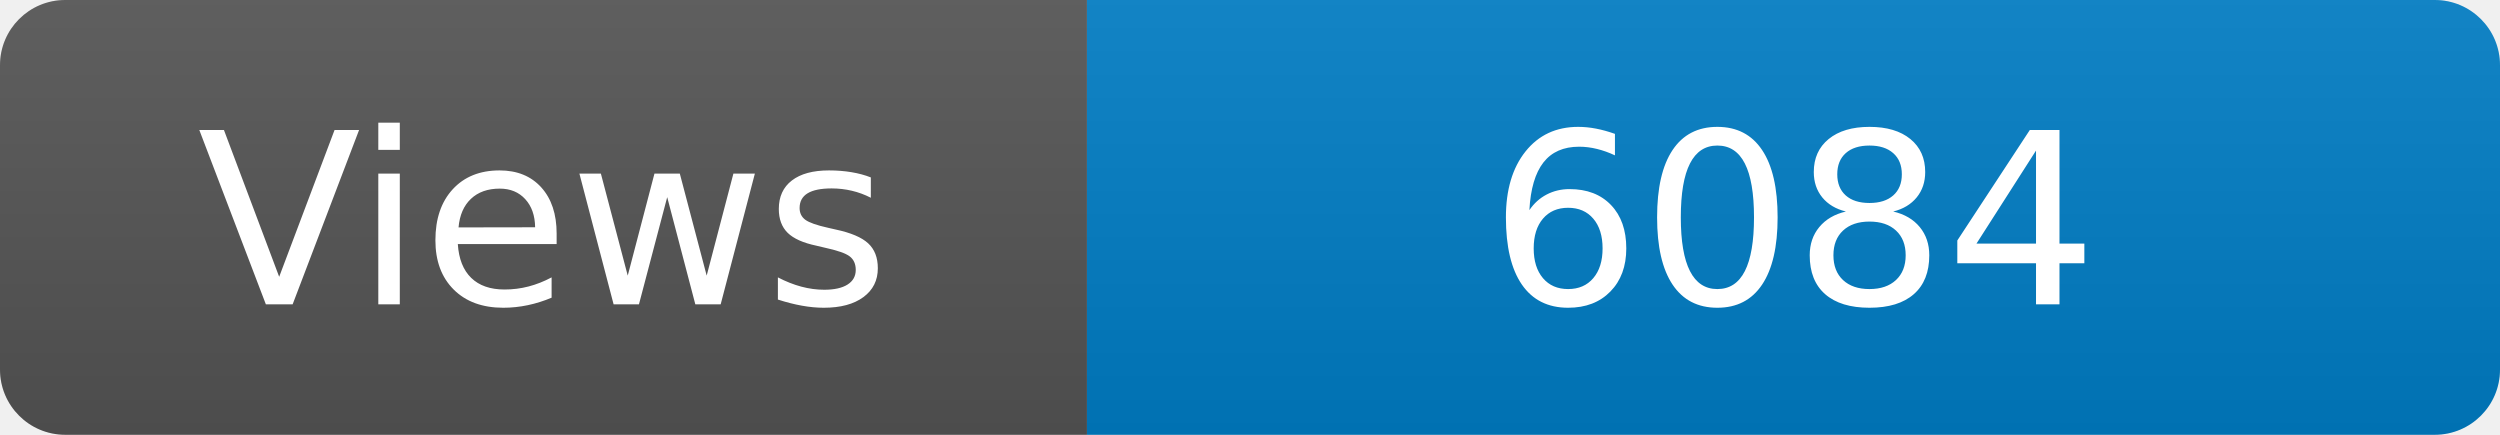
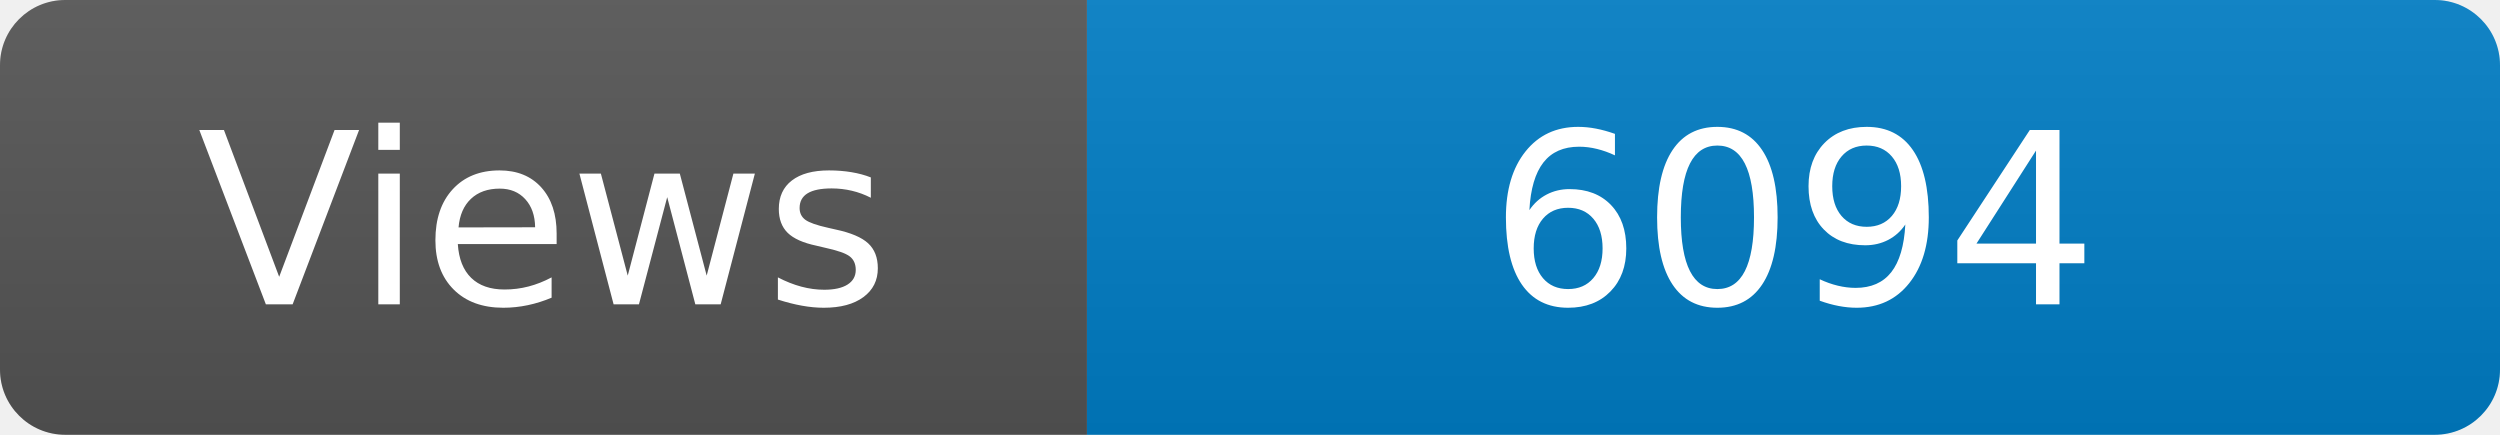
<svg xmlns="http://www.w3.org/2000/svg" width="115" height="20" role="img" aria-label="Maintained?: yes">
  <linearGradient id="s" x2="0" y2="100%">
    <stop offset="0" stop-color="#bbb" stop-opacity=".1" />
    <stop offset="1" stop-opacity=".1" />
  </linearGradient>
  <clipPath id="r">
    <rect width="115" height="20" rx="3" fill="#fff" />
  </clipPath>
  <g clip-path="url(#r)">
    <rect width="50" height="20" fill="#555" />
    <rect x="50" width="160" height="20" fill="#007ec6" />
    <rect width="115" height="20" fill="url(#s)" />
  </g>
  <g fill="#fff" text-anchor="middle" font-family="Verdana,Geneva,DejaVu Sans,sans-serif" font-size="110">
    <text x="250" y="140" transform="scale(.1)" fill="#fff">Views</text>
-     <text x="825" y="140" transform="scale(.1)" fill="#fff">6084</text>
+     <text x="825" y="140" transform="scale(.1)" fill="#fff">6094</text>
  </g>
</svg>
